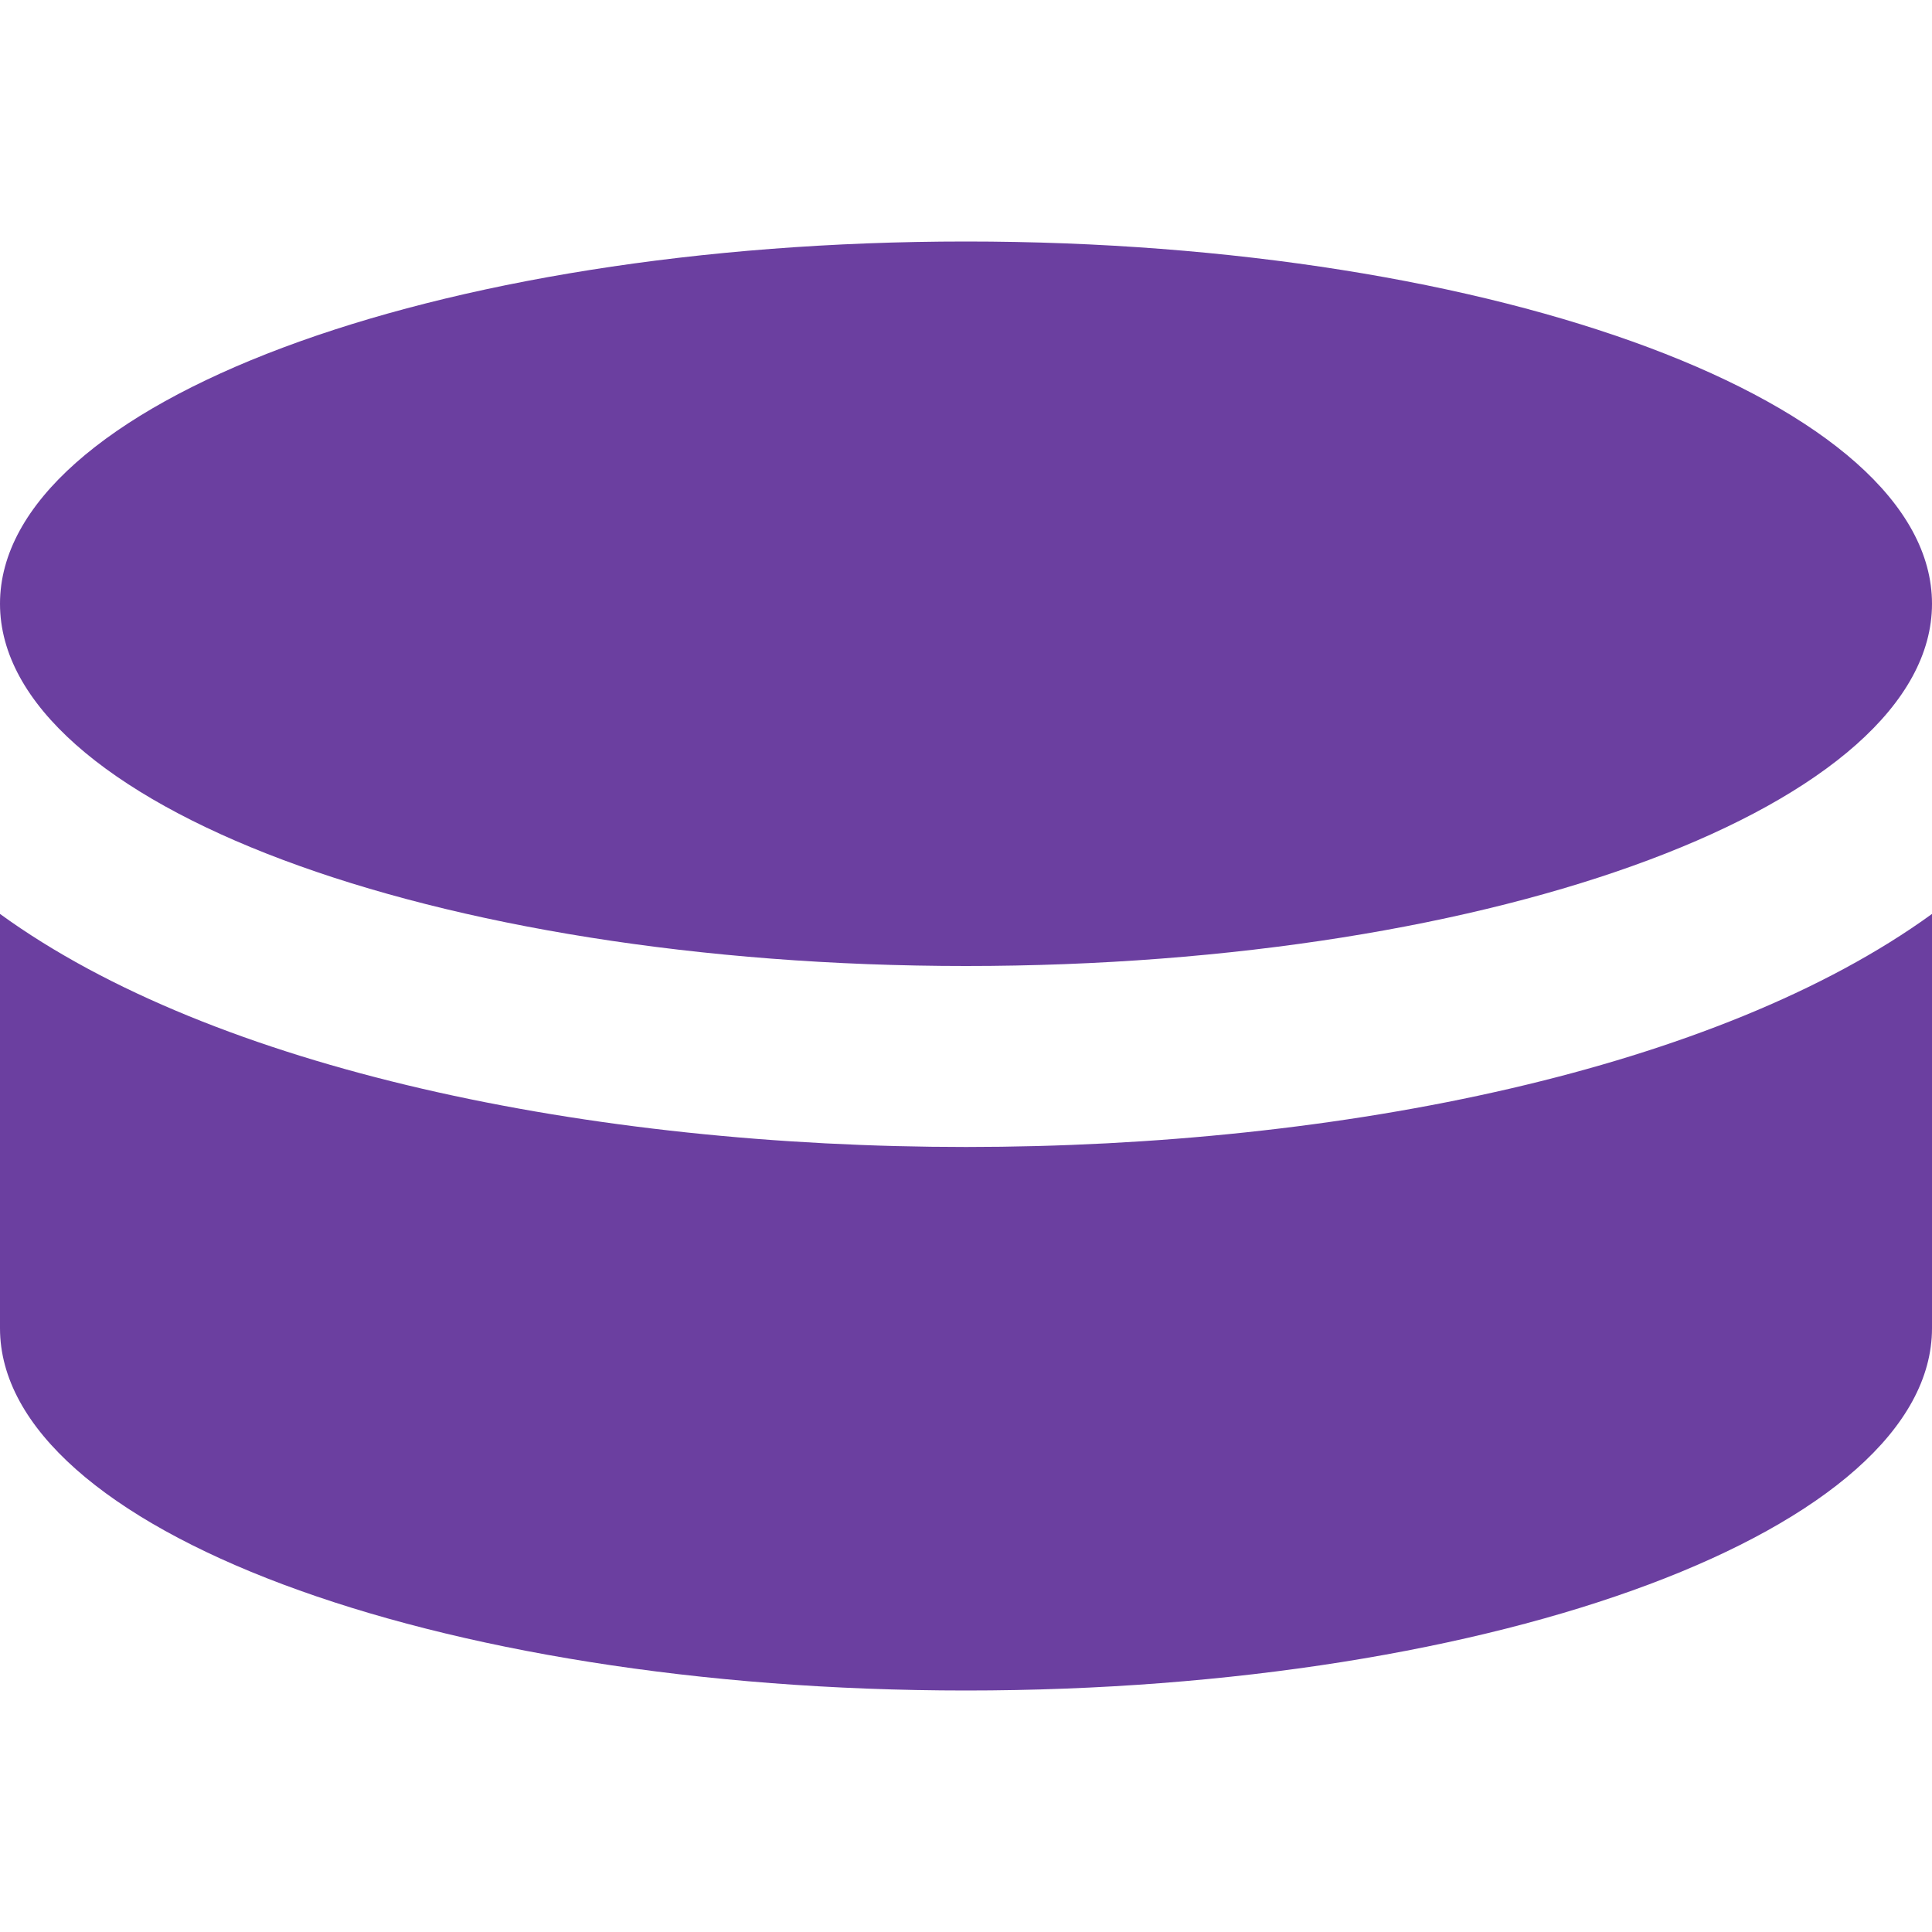
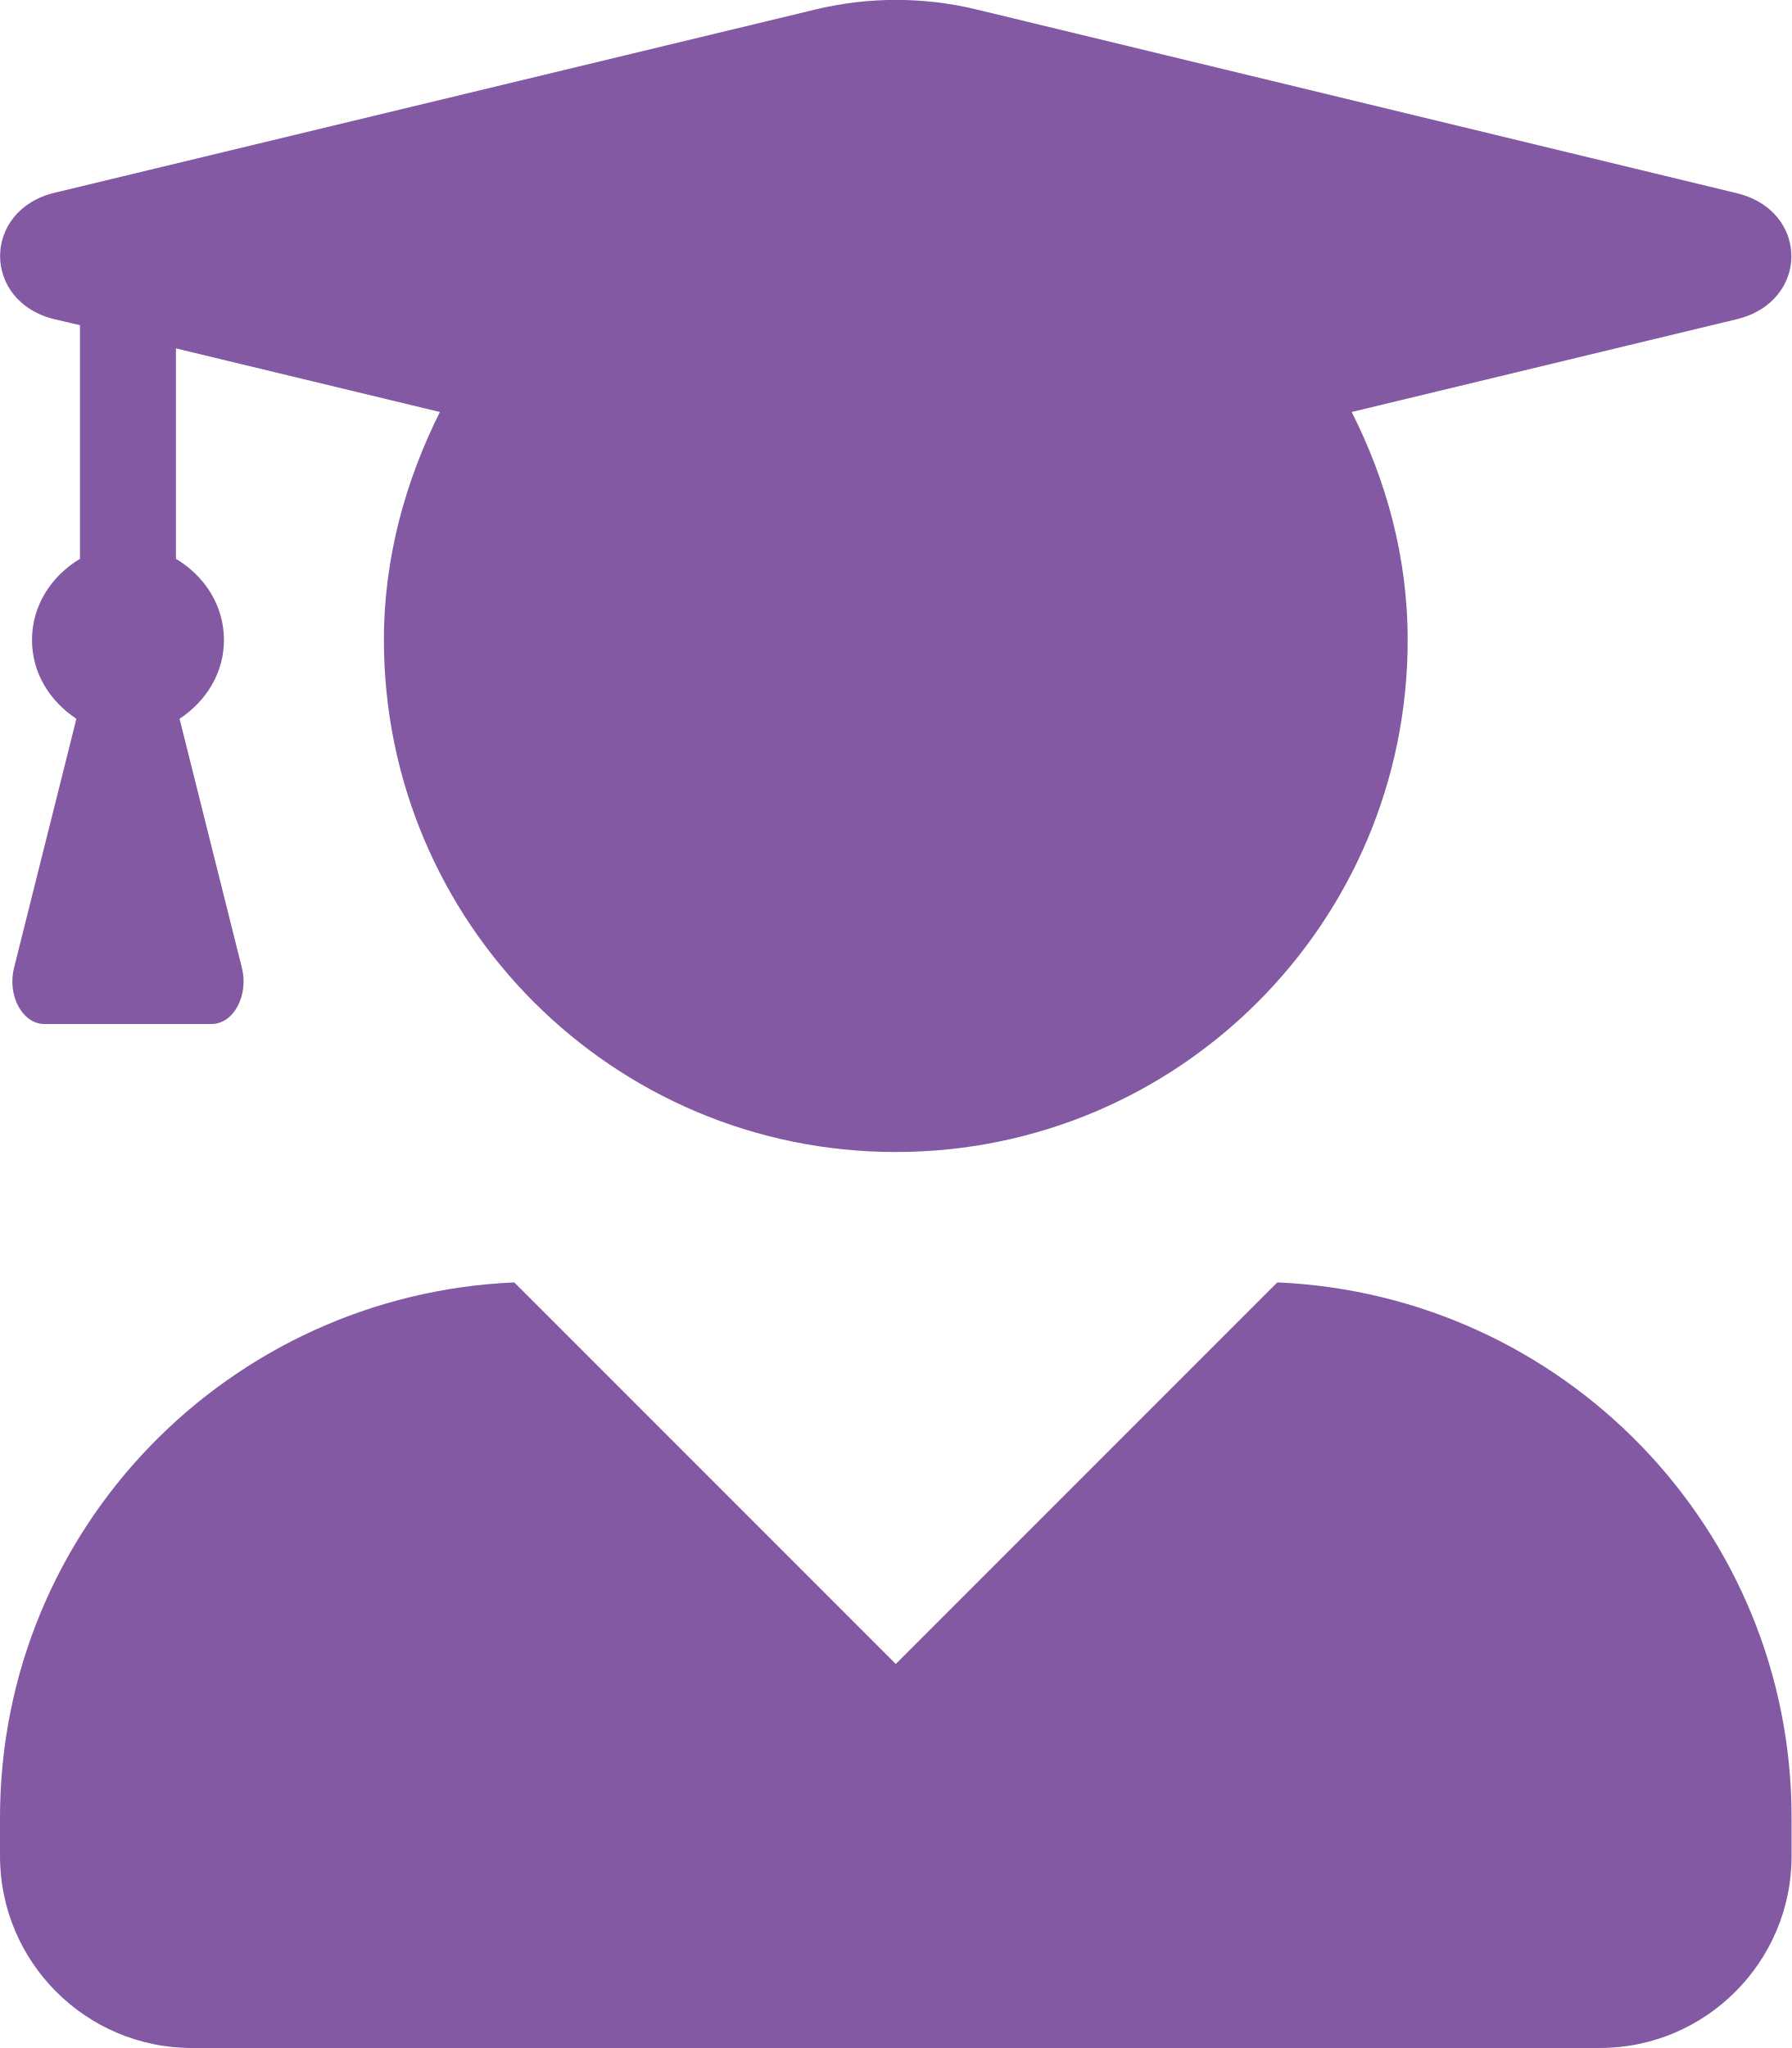
- <svg xmlns="http://www.w3.org/2000/svg" style="fill:#6B3FA0;" viewBox="0 0 512 512">
-   <path d="M0 160c0-53 114.6-96 256-96s256 43 256 96-114.6 96-256 96S0 213 0 160zm0 82.2V352c0 53 114.6 96 256 96s256-43 256-96V242.2c-113.4 82.3-398.5 82.4-512 0z" />
+ <svg xmlns="http://www.w3.org/2000/svg" style="fill:#8359A3;" viewBox="0 0 448 512">
+   <path d="M319.4 320.6L224 416l-95.4-95.4C57.1 323.7 0 382.2 0 454.4v9.6c0 26.5 21.5 48 48 48h352c26.5 0 48-21.5 48-48v-9.6c0-72.2-57.1-130.7-128.6-133.8zM13.6 79.8l6.4 1.5v58.4c-7 4.2-12 11.5-12 20.3 0 8.4 4.6 15.4 11.1 19.7L3.5 242c-1.7 6.9 2.1 14 7.6 14h41.8c5.5 0 9.3-7.1 7.6-14l-15.6-62.3C51.4 175.4 56 168.4 56 160c0-8.8-5-16.1-12-20.3V87.1l66 15.9c-8.6 17.2-14 36.4-14 57 0 70.7 57.3 128 128 128s128-57.3 128-128c0-20.6-5.3-39.8-14-57l96.3-23.2c18.2-4.4 18.2-27.1 0-31.5l-190.4-46c-13-3.1-26.7-3.1-39.7 0L13.6 48.2c-18.1 4.4-18.1 27.2 0 31.6z" />
</svg>
